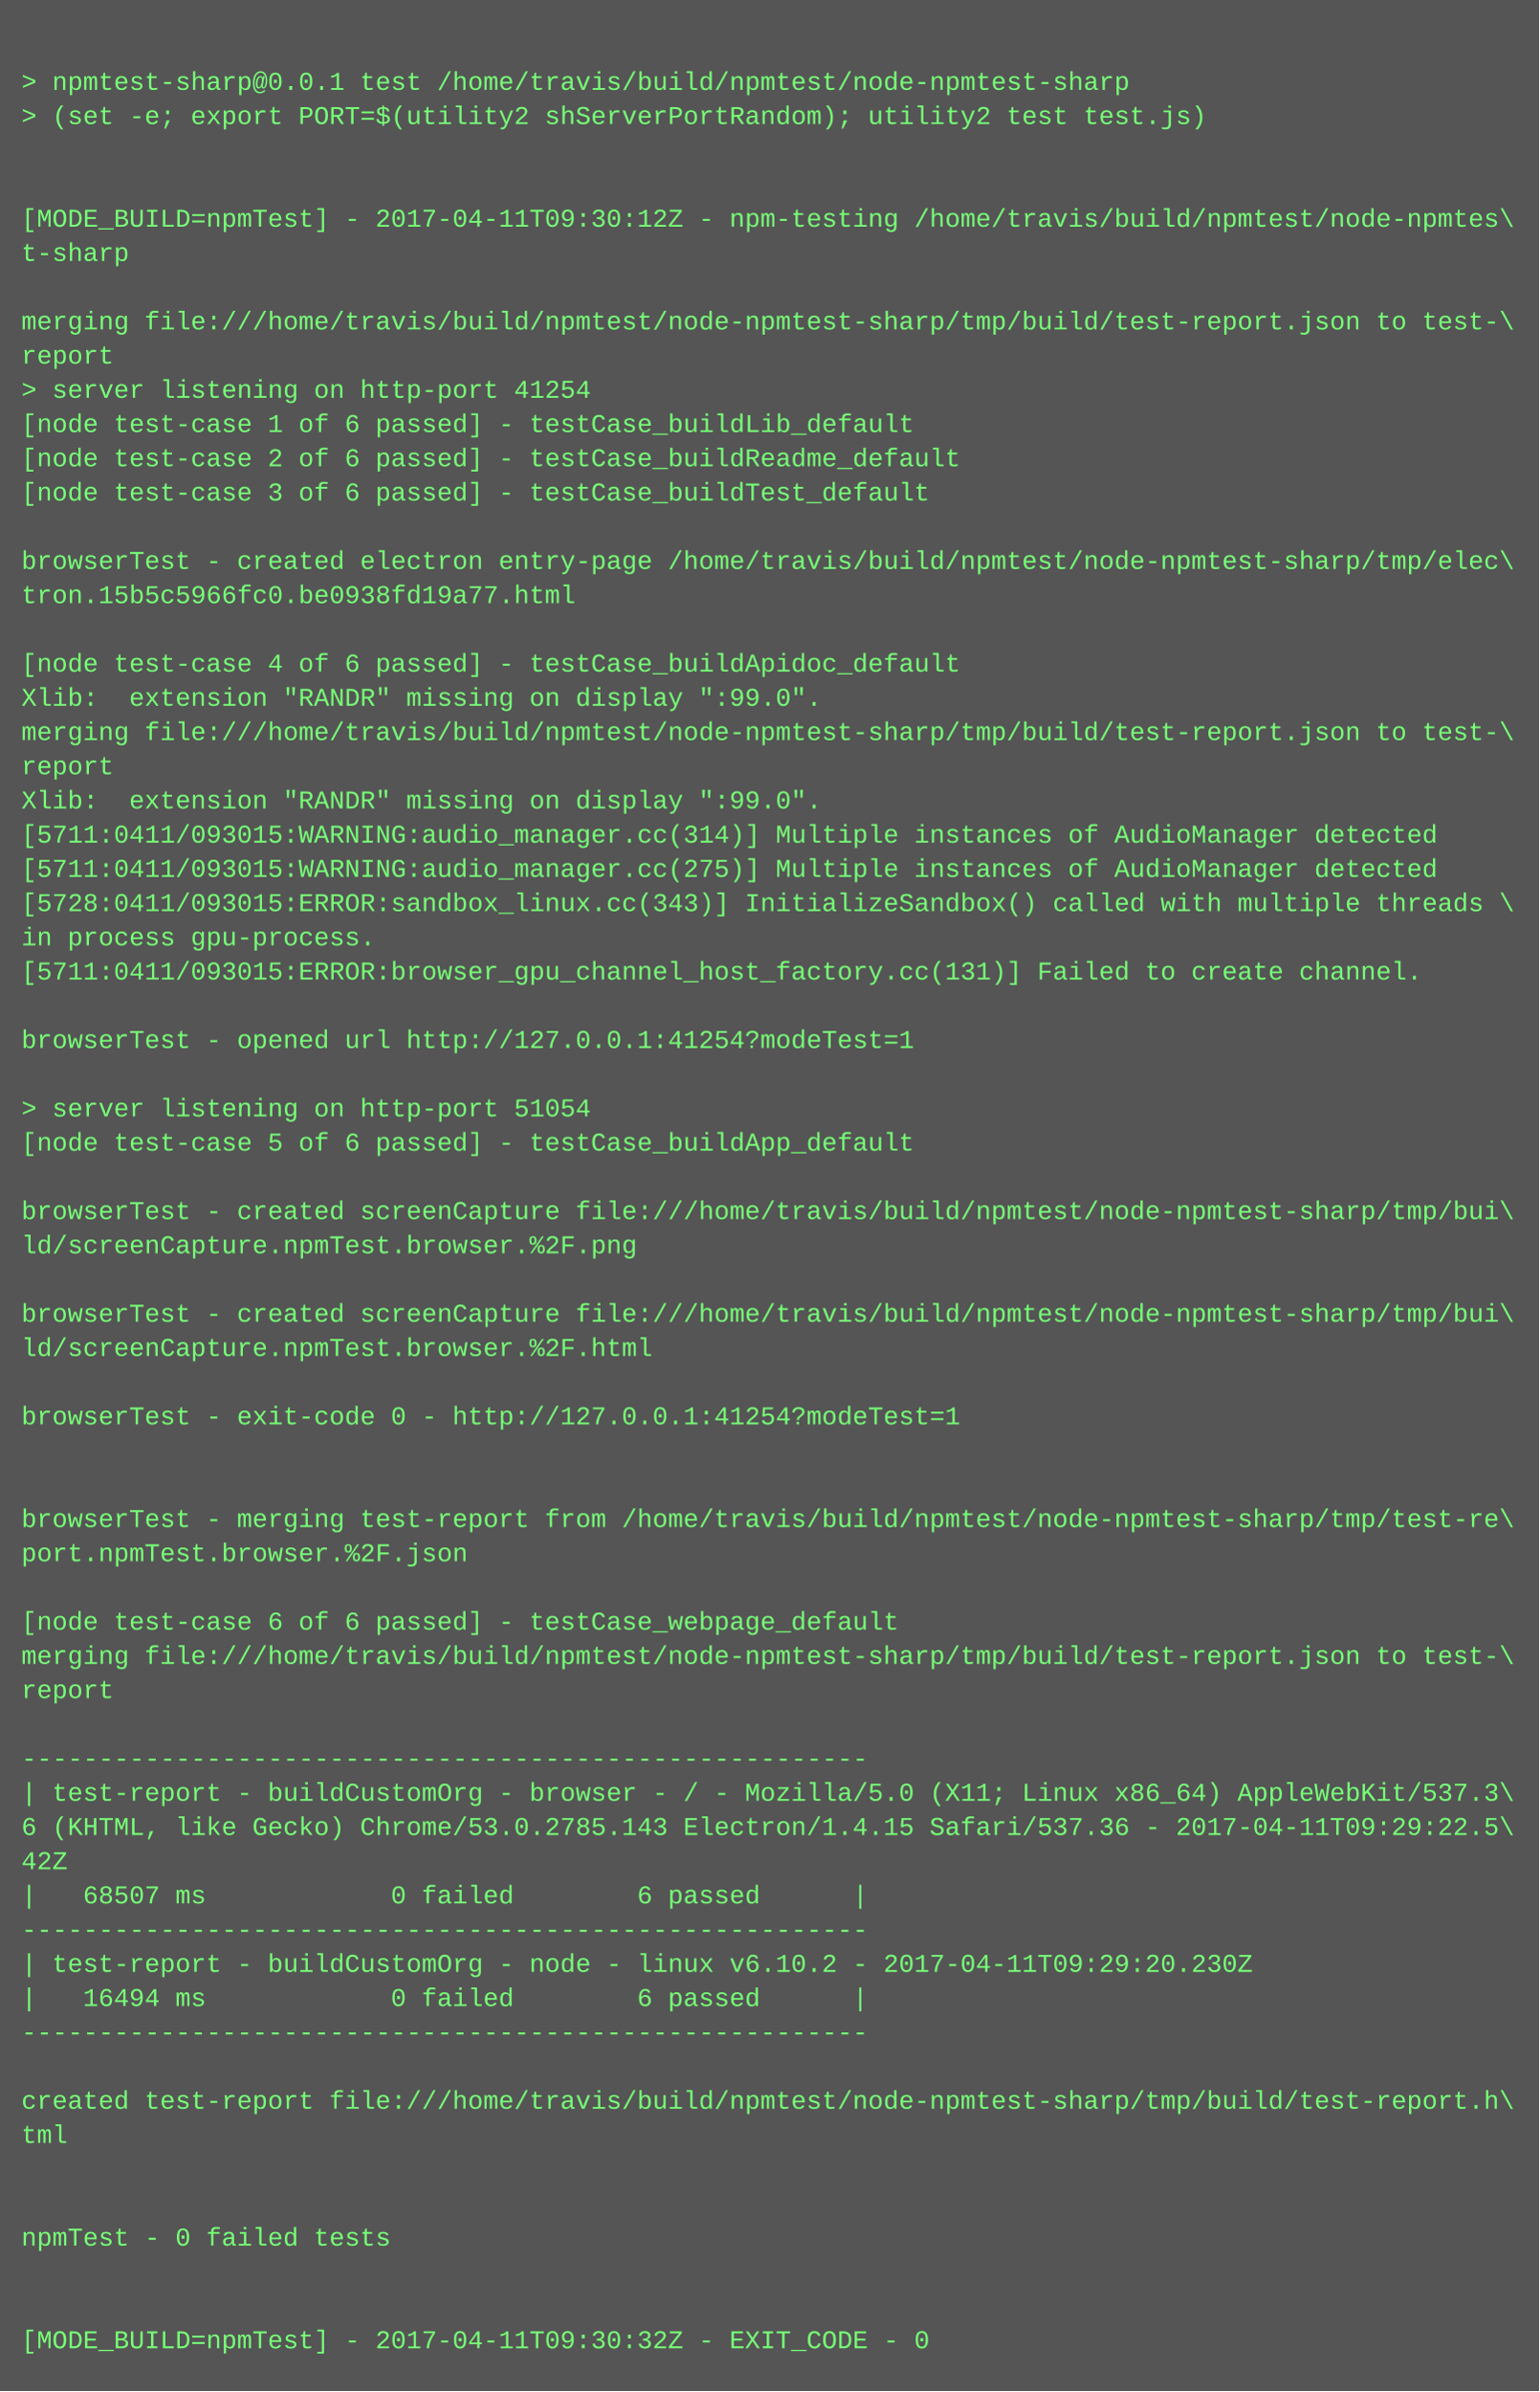
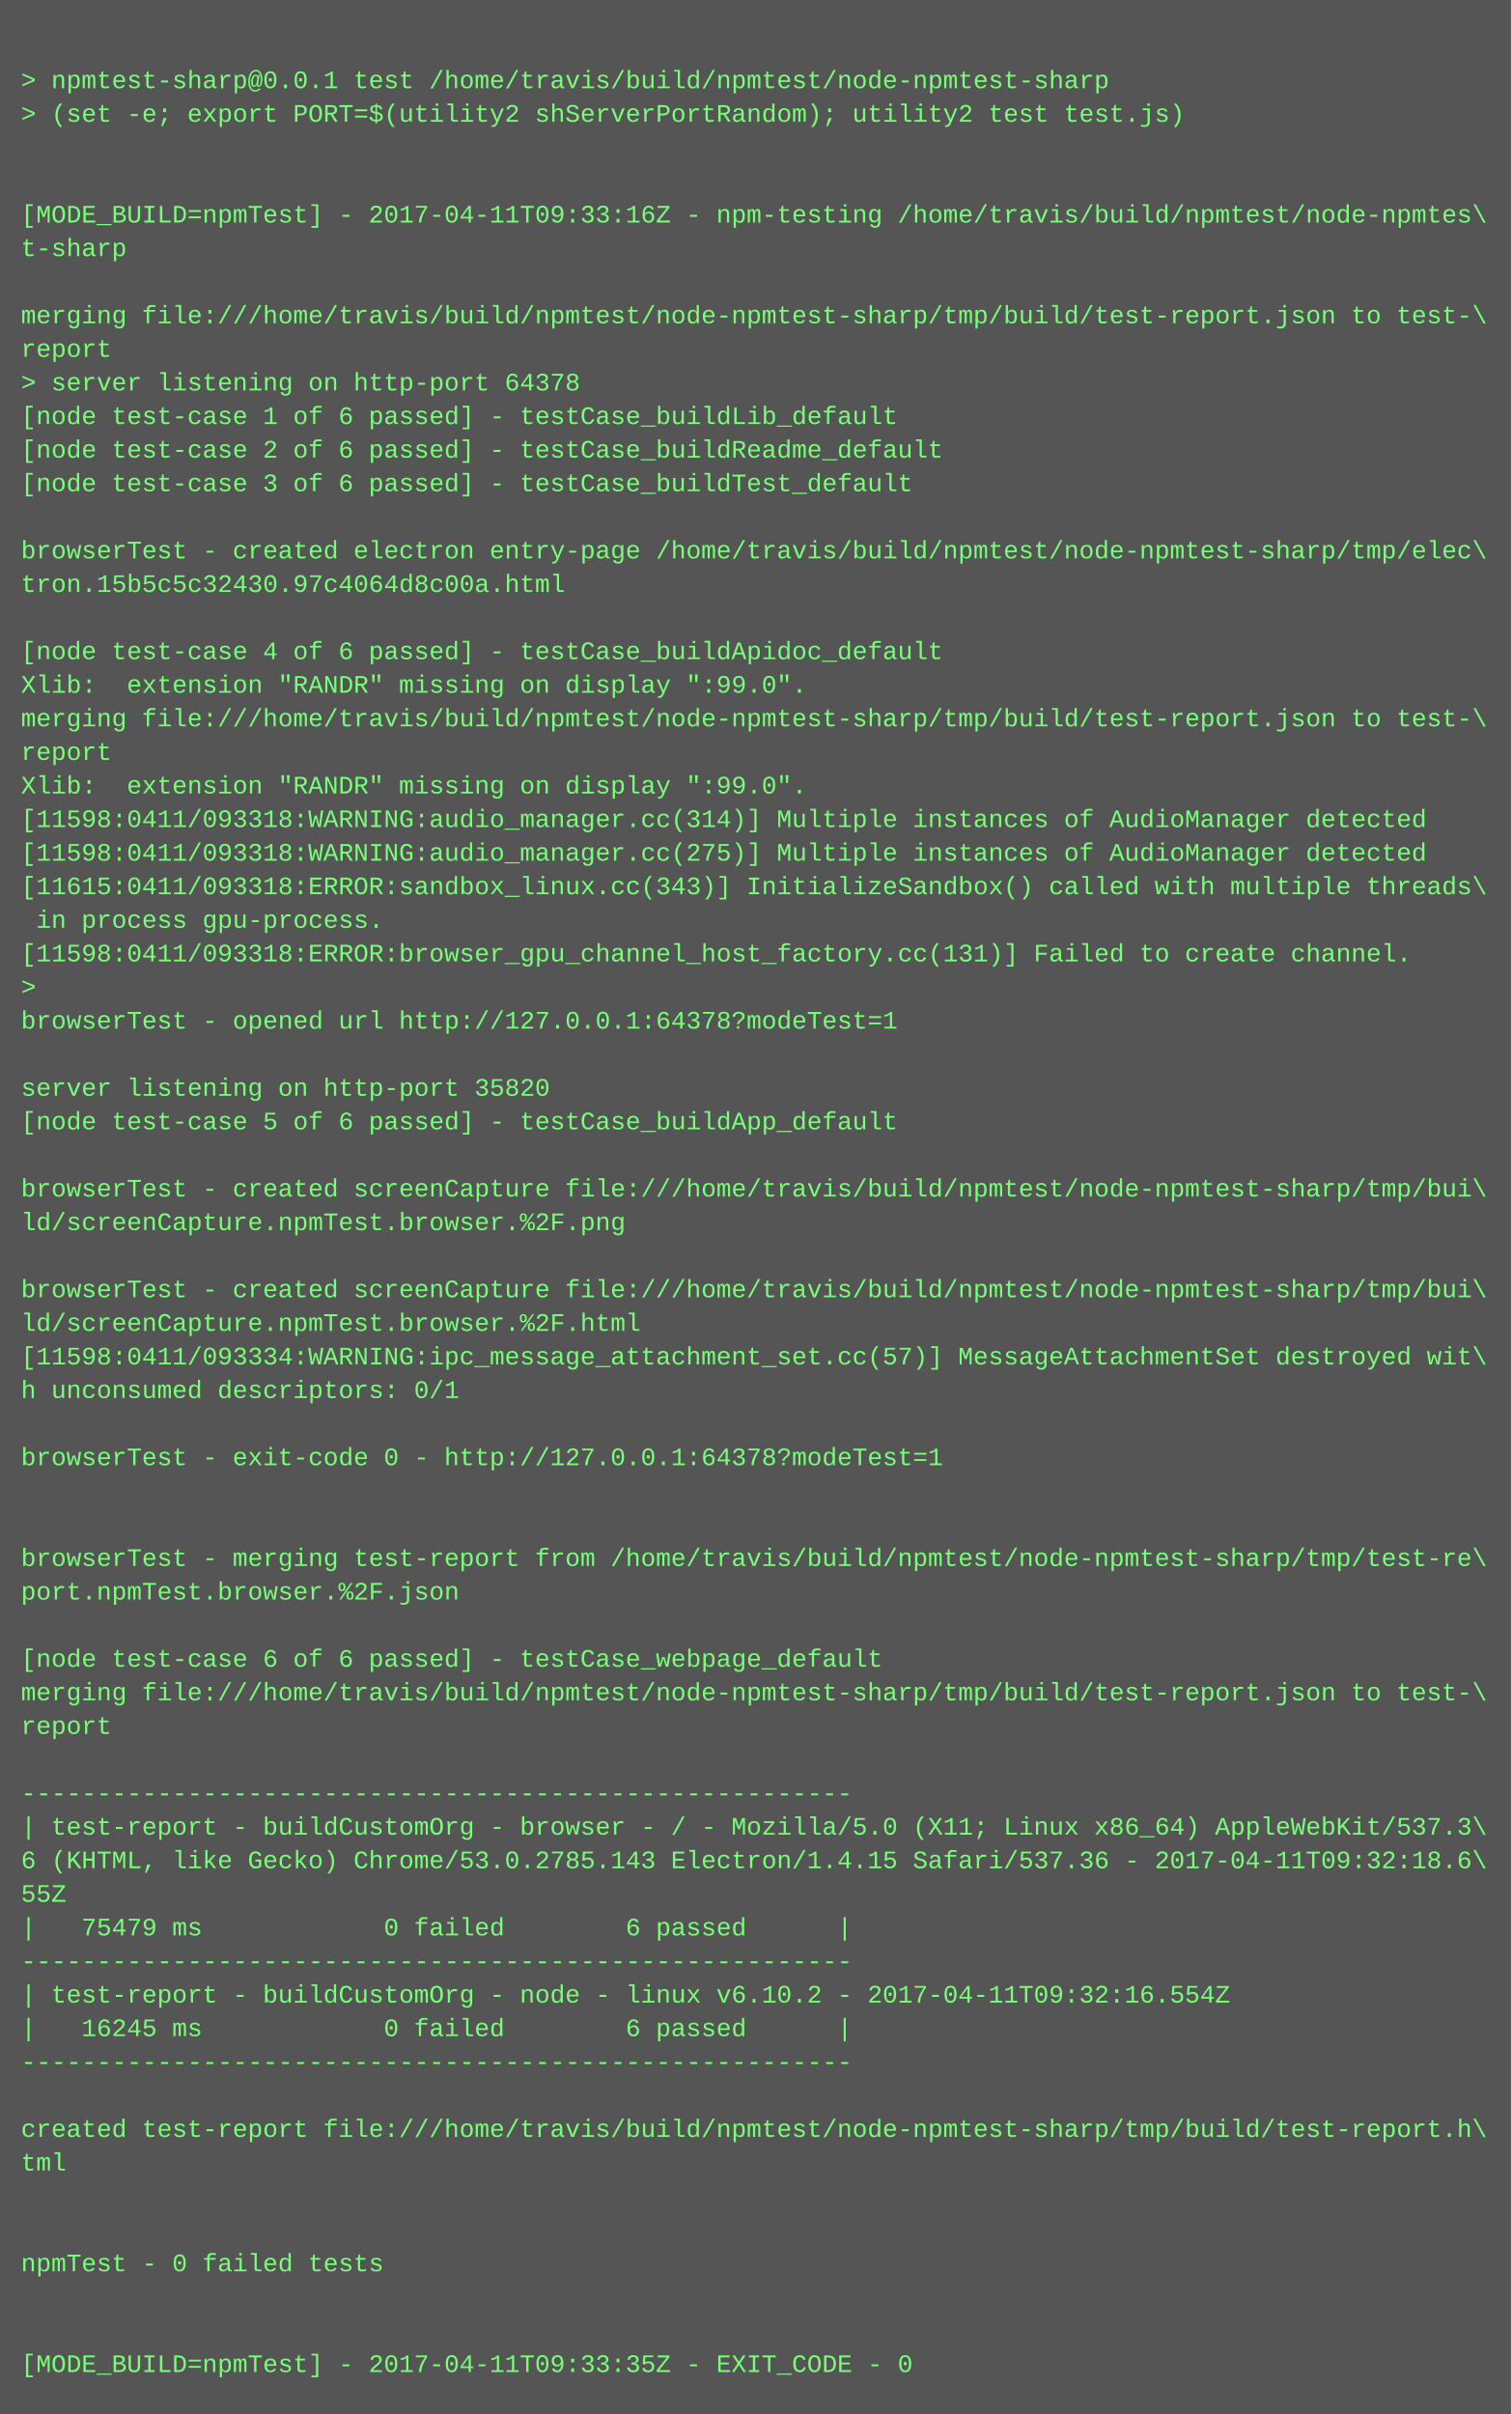
- <svg xmlns="http://www.w3.org/2000/svg" height="1118" width="720">
-   <rect height="1118" fill="#555" width="720" />
+ <svg xmlns="http://www.w3.org/2000/svg" height="1150" width="720">
+   <rect height="1150" fill="#555" width="720" />
  <text fill="#7f7" font-family="Courier New" font-size="12" xml:space="preserve">
    <tspan x="10" y="26" />
    <tspan x="10" y="42">&gt; npmtest-sharp@0.0.1 test /home/travis/build/npmtest/node-npmtest-sharp</tspan>
    <tspan x="10" y="58">&gt; (set -e; export PORT=$(utility2 shServerPortRandom); utility2 test test.js)</tspan>
    <tspan x="10" y="74" />
    <tspan x="10" y="90" />
-     <tspan x="10" y="106">[MODE_BUILD=npmTest] - 2017-04-11T09:30:12Z - npm-testing /home/travis/build/npmtest/node-npmtes\</tspan>
+     <tspan x="10" y="106">[MODE_BUILD=npmTest] - 2017-04-11T09:33:16Z - npm-testing /home/travis/build/npmtest/node-npmtes\</tspan>
    <tspan x="10" y="122">t-sharp</tspan>
    <tspan x="10" y="138" />
    <tspan x="10" y="154">merging file:///home/travis/build/npmtest/node-npmtest-sharp/tmp/build/test-report.json to test-\</tspan>
    <tspan x="10" y="170">report</tspan>
-     <tspan x="10" y="186">&gt; server listening on http-port 41254</tspan>
+     <tspan x="10" y="186">&gt; server listening on http-port 64378</tspan>
    <tspan x="10" y="202">[node test-case 1 of 6 passed] - testCase_buildLib_default</tspan>
    <tspan x="10" y="218">[node test-case 2 of 6 passed] - testCase_buildReadme_default</tspan>
    <tspan x="10" y="234">[node test-case 3 of 6 passed] - testCase_buildTest_default</tspan>
    <tspan x="10" y="250" />
    <tspan x="10" y="266">browserTest - created electron entry-page /home/travis/build/npmtest/node-npmtest-sharp/tmp/elec\</tspan>
-     <tspan x="10" y="282">tron.15b5c5966fc0.be0938fd19a77.html</tspan>
+     <tspan x="10" y="282">tron.15b5c5c32430.97c4064d8c00a.html</tspan>
    <tspan x="10" y="298" />
    <tspan x="10" y="314">[node test-case 4 of 6 passed] - testCase_buildApidoc_default</tspan>
    <tspan x="10" y="330">Xlib:  extension "RANDR" missing on display ":99.0".</tspan>
    <tspan x="10" y="346">merging file:///home/travis/build/npmtest/node-npmtest-sharp/tmp/build/test-report.json to test-\</tspan>
    <tspan x="10" y="362">report</tspan>
    <tspan x="10" y="378">Xlib:  extension "RANDR" missing on display ":99.0".</tspan>
-     <tspan x="10" y="394">[5711:0411/093015:WARNING:audio_manager.cc(314)] Multiple instances of AudioManager detected</tspan>
-     <tspan x="10" y="410">[5711:0411/093015:WARNING:audio_manager.cc(275)] Multiple instances of AudioManager detected</tspan>
-     <tspan x="10" y="426">[5728:0411/093015:ERROR:sandbox_linux.cc(343)] InitializeSandbox() called with multiple threads \</tspan>
-     <tspan x="10" y="442">in process gpu-process. </tspan>
-     <tspan x="10" y="458">[5711:0411/093015:ERROR:browser_gpu_channel_host_factory.cc(131)] Failed to create channel.</tspan>
-     <tspan x="10" y="474" />
-     <tspan x="10" y="490">browserTest - opened url http://127.0.0.1:41254?modeTest=1</tspan>
+     <tspan x="10" y="394">[11598:0411/093318:WARNING:audio_manager.cc(314)] Multiple instances of AudioManager detected</tspan>
+     <tspan x="10" y="410">[11598:0411/093318:WARNING:audio_manager.cc(275)] Multiple instances of AudioManager detected</tspan>
+     <tspan x="10" y="426">[11615:0411/093318:ERROR:sandbox_linux.cc(343)] InitializeSandbox() called with multiple threads\</tspan>
+     <tspan x="10" y="442"> in process gpu-process. </tspan>
+     <tspan x="10" y="458">[11598:0411/093318:ERROR:browser_gpu_channel_host_factory.cc(131)] Failed to create channel.</tspan>
+     <tspan x="10" y="474">&gt; </tspan>
+     <tspan x="10" y="490">browserTest - opened url http://127.0.0.1:64378?modeTest=1</tspan>
    <tspan x="10" y="506" />
-     <tspan x="10" y="522">&gt; server listening on http-port 51054</tspan>
+     <tspan x="10" y="522">server listening on http-port 35820</tspan>
    <tspan x="10" y="538">[node test-case 5 of 6 passed] - testCase_buildApp_default</tspan>
    <tspan x="10" y="554" />
    <tspan x="10" y="570">browserTest - created screenCapture file:///home/travis/build/npmtest/node-npmtest-sharp/tmp/bui\</tspan>
    <tspan x="10" y="586">ld/screenCapture.npmTest.browser.%2F.png</tspan>
    <tspan x="10" y="602" />
    <tspan x="10" y="618">browserTest - created screenCapture file:///home/travis/build/npmtest/node-npmtest-sharp/tmp/bui\</tspan>
    <tspan x="10" y="634">ld/screenCapture.npmTest.browser.%2F.html</tspan>
-     <tspan x="10" y="650" />
-     <tspan x="10" y="666">browserTest - exit-code 0 - http://127.0.0.1:41254?modeTest=1</tspan>
+     <tspan x="10" y="650">[11598:0411/093334:WARNING:ipc_message_attachment_set.cc(57)] MessageAttachmentSet destroyed wit\</tspan>
+     <tspan x="10" y="666">h unconsumed descriptors: 0/1</tspan>
    <tspan x="10" y="682" />
-     <tspan x="10" y="698" />
-     <tspan x="10" y="714">browserTest - merging test-report from /home/travis/build/npmtest/node-npmtest-sharp/tmp/test-re\</tspan>
-     <tspan x="10" y="730">port.npmTest.browser.%2F.json</tspan>
-     <tspan x="10" y="746" />
-     <tspan x="10" y="762">[node test-case 6 of 6 passed] - testCase_webpage_default</tspan>
-     <tspan x="10" y="778">merging file:///home/travis/build/npmtest/node-npmtest-sharp/tmp/build/test-report.json to test-\</tspan>
-     <tspan x="10" y="794">report</tspan>
-     <tspan x="10" y="810" />
-     <tspan x="10" y="826">-------------------------------------------------------</tspan>
-     <tspan x="10" y="842">| test-report - buildCustomOrg - browser - / - Mozilla/5.0 (X11; Linux x86_64) AppleWebKit/537.3\</tspan>
-     <tspan x="10" y="858">6 (KHTML, like Gecko) Chrome/53.0.2785.143 Electron/1.4.15 Safari/537.36 - 2017-04-11T09:29:22.5\</tspan>
-     <tspan x="10" y="874">42Z</tspan>
-     <tspan x="10" y="890">|   68507 ms            0 failed        6 passed      |</tspan>
-     <tspan x="10" y="906">-------------------------------------------------------</tspan>
-     <tspan x="10" y="922">| test-report - buildCustomOrg - node - linux v6.10.2 - 2017-04-11T09:29:20.230Z</tspan>
-     <tspan x="10" y="938">|   16494 ms            0 failed        6 passed      |</tspan>
-     <tspan x="10" y="954">-------------------------------------------------------</tspan>
-     <tspan x="10" y="970" />
-     <tspan x="10" y="986">created test-report file:///home/travis/build/npmtest/node-npmtest-sharp/tmp/build/test-report.h\</tspan>
-     <tspan x="10" y="1002">tml</tspan>
-     <tspan x="10" y="1018" />
-     <tspan x="10" y="1034" />
-     <tspan x="10" y="1050">npmTest - 0 failed tests</tspan>
+     <tspan x="10" y="698">browserTest - exit-code 0 - http://127.0.0.1:64378?modeTest=1</tspan>
+     <tspan x="10" y="714" />
+     <tspan x="10" y="730" />
+     <tspan x="10" y="746">browserTest - merging test-report from /home/travis/build/npmtest/node-npmtest-sharp/tmp/test-re\</tspan>
+     <tspan x="10" y="762">port.npmTest.browser.%2F.json</tspan>
+     <tspan x="10" y="778" />
+     <tspan x="10" y="794">[node test-case 6 of 6 passed] - testCase_webpage_default</tspan>
+     <tspan x="10" y="810">merging file:///home/travis/build/npmtest/node-npmtest-sharp/tmp/build/test-report.json to test-\</tspan>
+     <tspan x="10" y="826">report</tspan>
+     <tspan x="10" y="842" />
+     <tspan x="10" y="858">-------------------------------------------------------</tspan>
+     <tspan x="10" y="874">| test-report - buildCustomOrg - browser - / - Mozilla/5.0 (X11; Linux x86_64) AppleWebKit/537.3\</tspan>
+     <tspan x="10" y="890">6 (KHTML, like Gecko) Chrome/53.0.2785.143 Electron/1.4.15 Safari/537.36 - 2017-04-11T09:32:18.6\</tspan>
+     <tspan x="10" y="906">55Z</tspan>
+     <tspan x="10" y="922">|   75479 ms            0 failed        6 passed      |</tspan>
+     <tspan x="10" y="938">-------------------------------------------------------</tspan>
+     <tspan x="10" y="954">| test-report - buildCustomOrg - node - linux v6.10.2 - 2017-04-11T09:32:16.554Z</tspan>
+     <tspan x="10" y="970">|   16245 ms            0 failed        6 passed      |</tspan>
+     <tspan x="10" y="986">-------------------------------------------------------</tspan>
+     <tspan x="10" y="1002" />
+     <tspan x="10" y="1018">created test-report file:///home/travis/build/npmtest/node-npmtest-sharp/tmp/build/test-report.h\</tspan>
+     <tspan x="10" y="1034">tml</tspan>
+     <tspan x="10" y="1050" />
    <tspan x="10" y="1066" />
-     <tspan x="10" y="1082" />
-     <tspan x="10" y="1098">[MODE_BUILD=npmTest] - 2017-04-11T09:30:32Z - EXIT_CODE - 0</tspan>
+     <tspan x="10" y="1082">npmTest - 0 failed tests</tspan>
+     <tspan x="10" y="1098" />
+     <tspan x="10" y="1114" />
+     <tspan x="10" y="1130">[MODE_BUILD=npmTest] - 2017-04-11T09:33:35Z - EXIT_CODE - 0</tspan>
  </text>
</svg>
